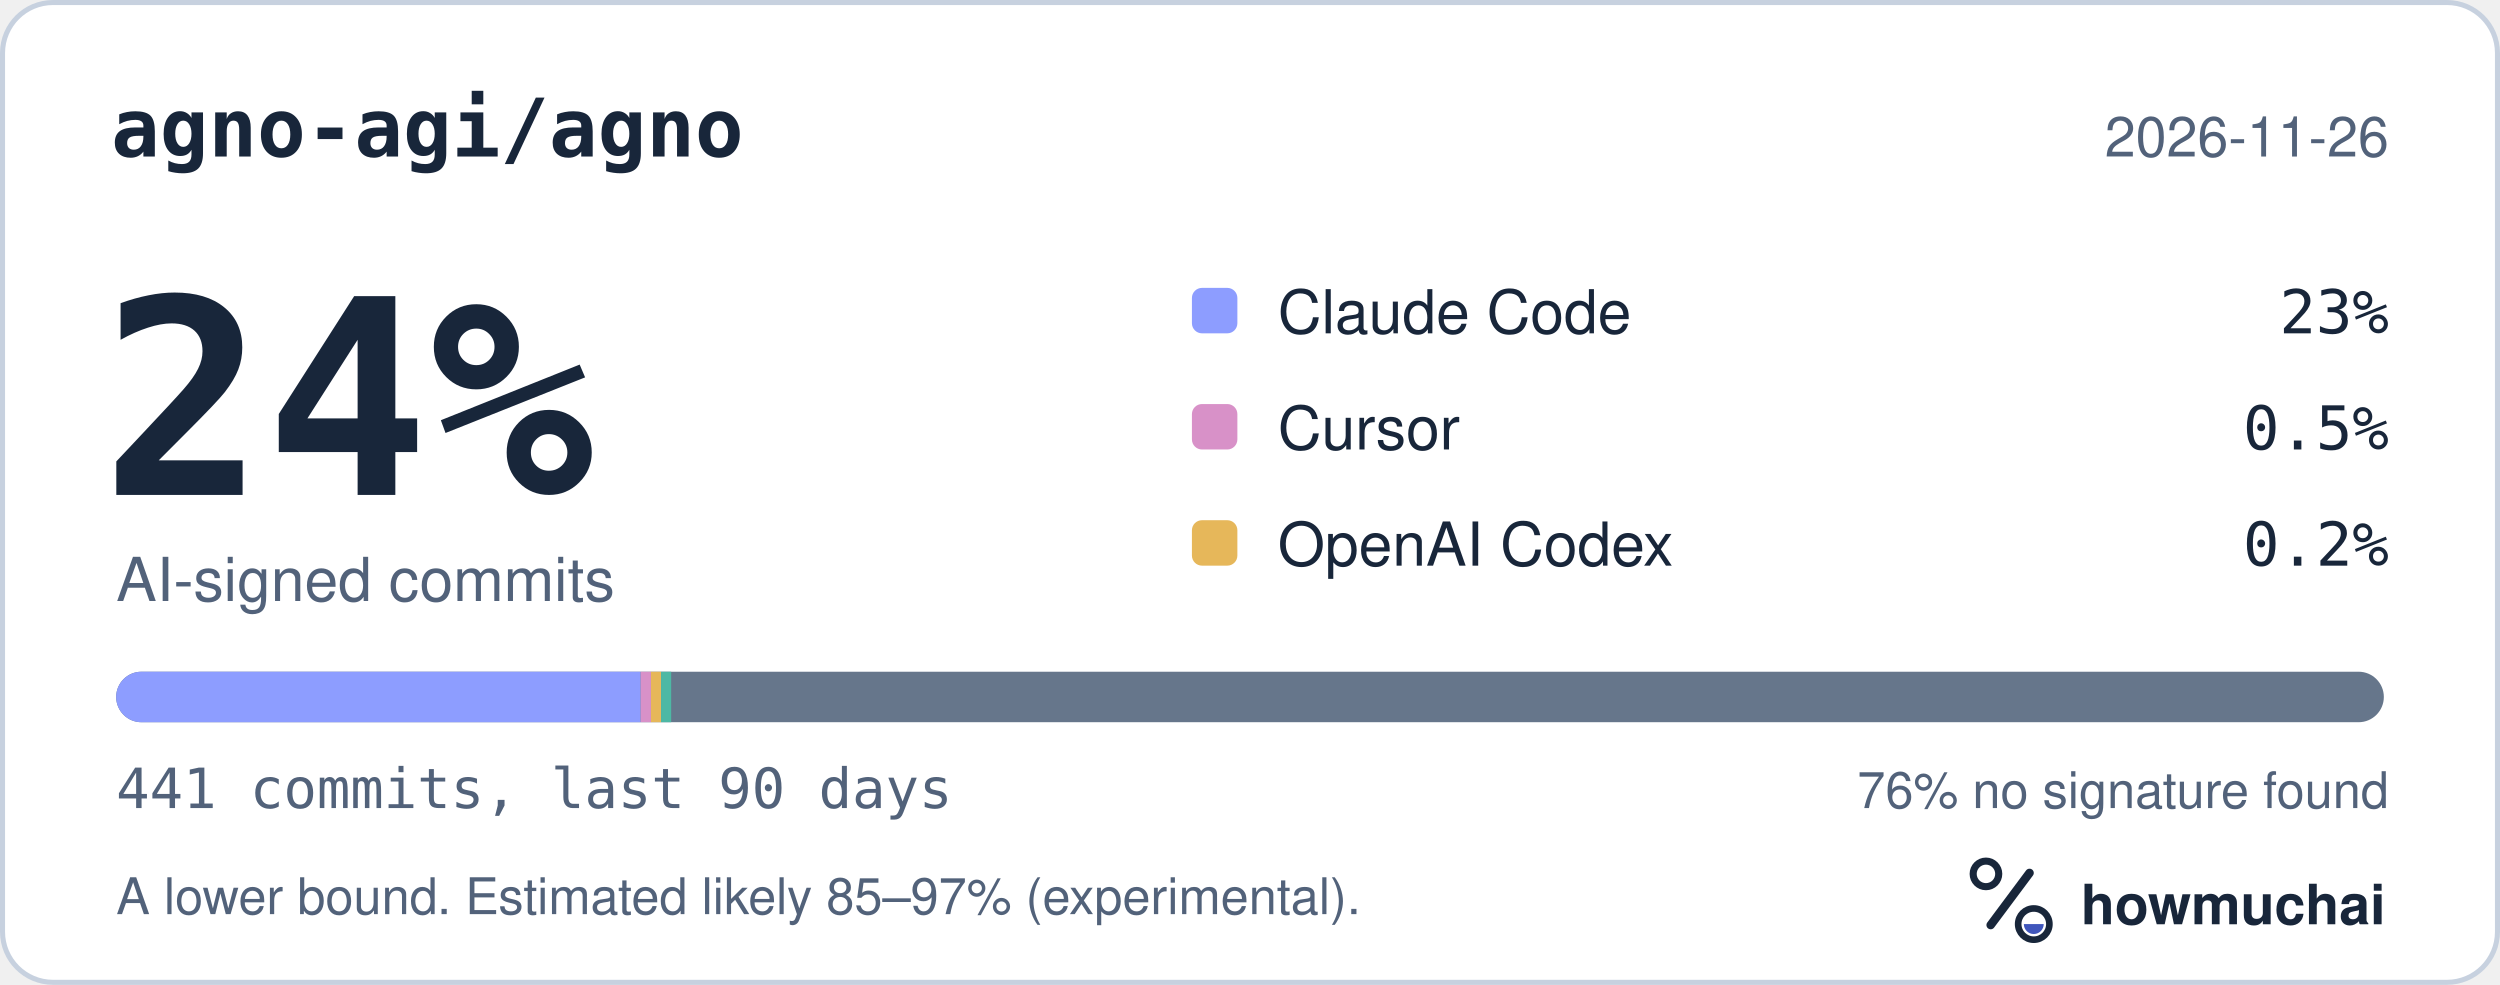
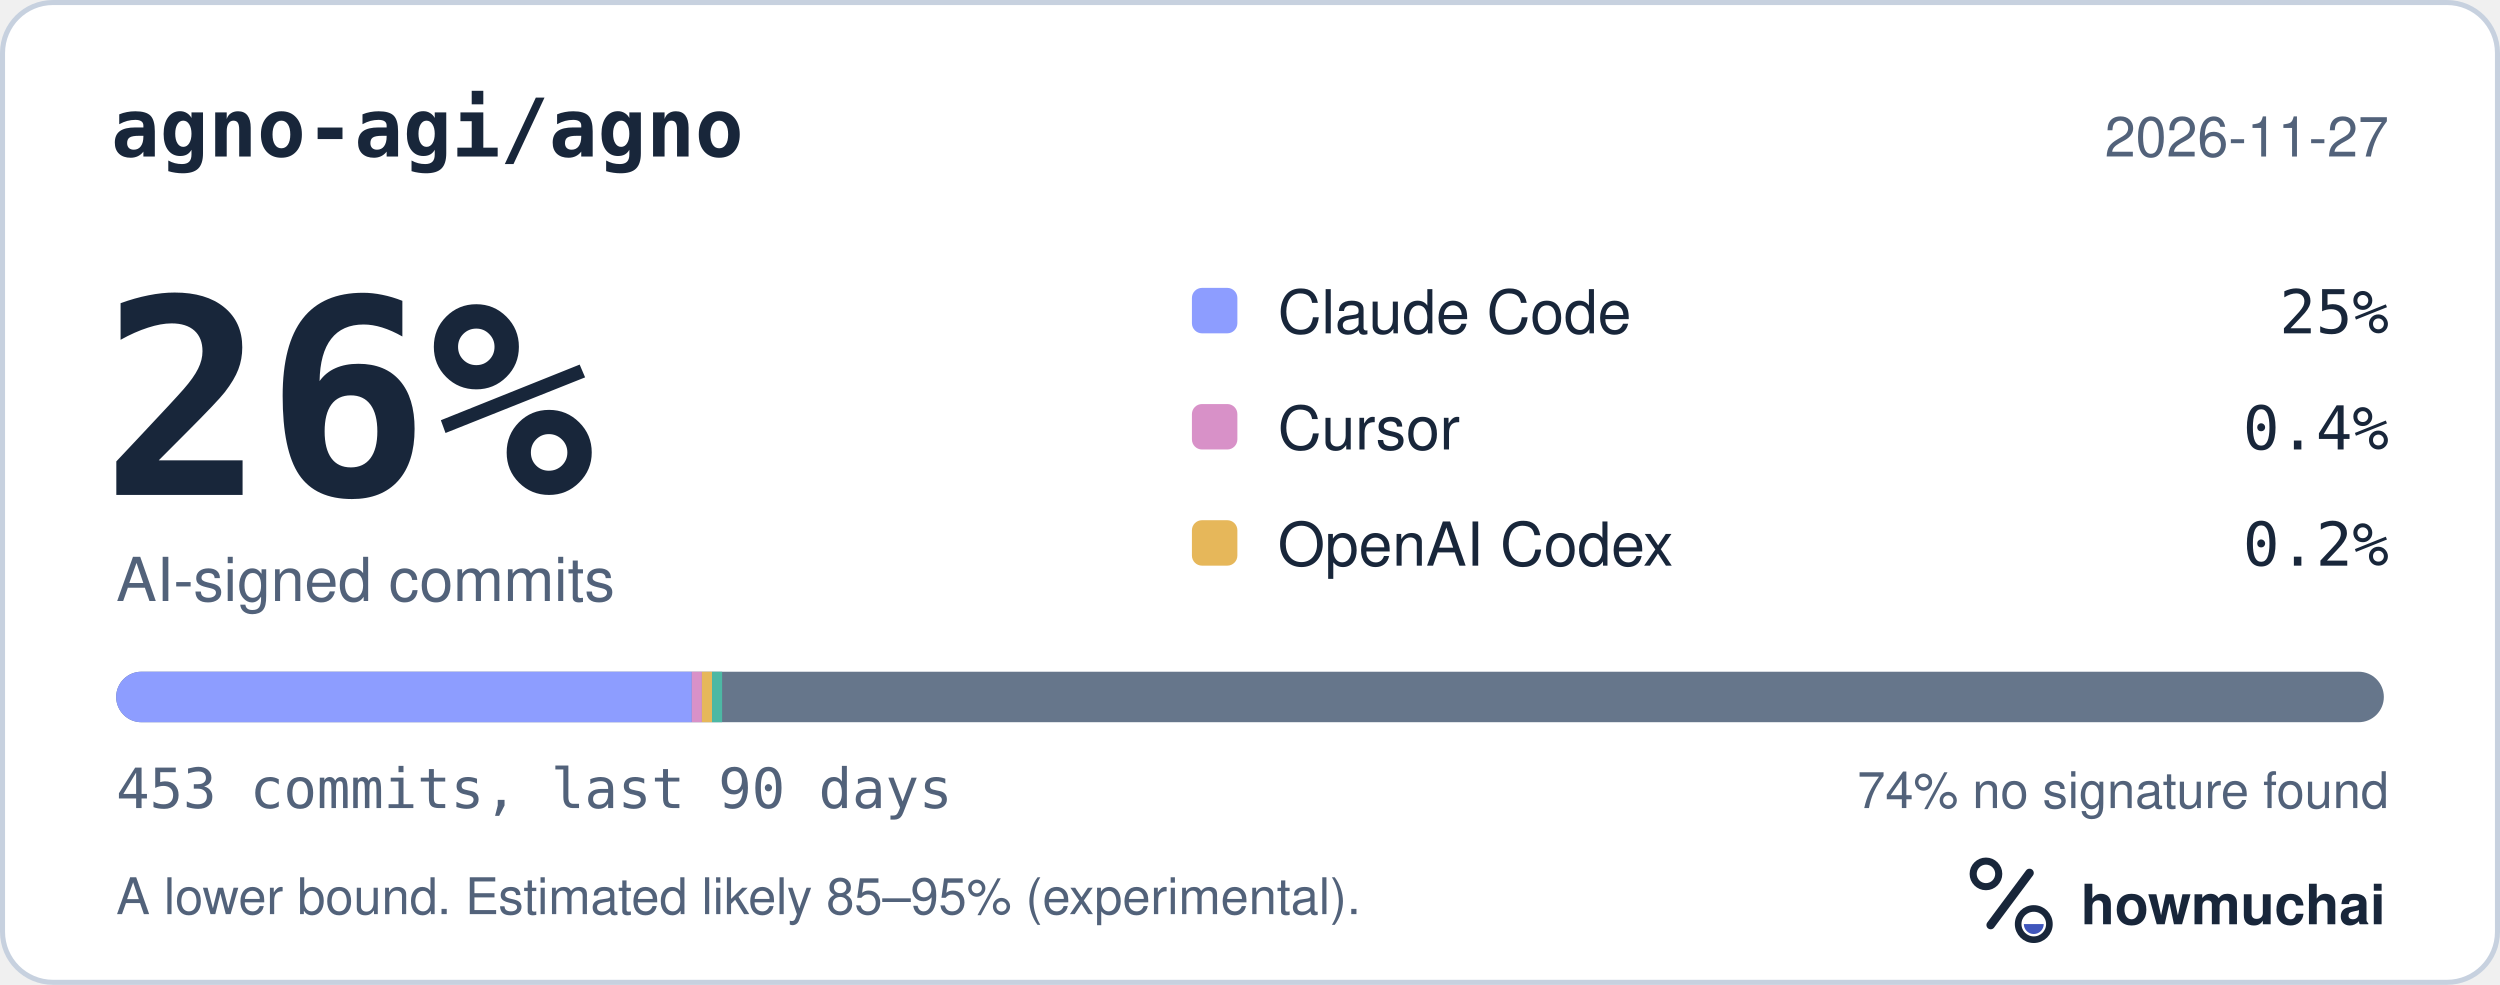
<svg xmlns="http://www.w3.org/2000/svg" width="495" height="195" viewBox="0 0 495 195" role="img" aria-labelledby="hm-t hm-d">
  <rect x="0.5" y="0.5" width="494" height="194" rx="10" fill="#FFFFFF" stroke="#C7D1DF" />
  <text x="22" y="31" fill="#18263A" font-family="ui-monospace, SF Mono, Menlo, Consolas, IBM Plex Mono, monospace" font-size="16" font-weight="600">agno-agi/agno</text>
-   <text x="473" y="31" fill="#52627A" font-family="-apple-system, BlinkMacSystemFont, Segoe UI, Helvetica, Arial, Fira Sans, sans-serif" font-size="11" text-anchor="end">2026-11-26</text>
-   <text x="20" y="98" fill="#18263A" font-family="ui-monospace, SF Mono, Menlo, Consolas, IBM Plex Mono, monospace" font-size="54" font-weight="700">24%</text>
+   <text x="473" y="31" fill="#52627A" font-family="-apple-system, BlinkMacSystemFont, Segoe UI, Helvetica, Arial, Fira Sans, sans-serif" font-size="11" text-anchor="end">2026-11-27</text>
+   <text x="20" y="98" fill="#18263A" font-family="ui-monospace, SF Mono, Menlo, Consolas, IBM Plex Mono, monospace" font-size="54" font-weight="700">26%</text>
  <text x="23" y="119" fill="#52627A" font-family="-apple-system, BlinkMacSystemFont, Segoe UI, Helvetica, Arial, Fira Sans, sans-serif" font-size="12">AI-signed commits</text>
  <rect x="236" y="57" width="9" height="9" rx="2" fill="#8D9DFF" />
  <text x="253" y="66" fill="#18263A" font-family="-apple-system, BlinkMacSystemFont, Segoe UI, Helvetica, Arial, Fira Sans, sans-serif" font-size="12">Claude Code</text>
-   <text x="473" y="66" fill="#18263A" font-family="ui-monospace, SF Mono, Menlo, Consolas, IBM Plex Mono, monospace" font-size="12" text-anchor="end">23%</text>
+   <text x="473" y="66" fill="#18263A" font-family="ui-monospace, SF Mono, Menlo, Consolas, IBM Plex Mono, monospace" font-size="12" text-anchor="end">25%</text>
  <rect x="236" y="80" width="9" height="9" rx="2" fill="#D891C8" />
  <text x="253" y="89" fill="#18263A" font-family="-apple-system, BlinkMacSystemFont, Segoe UI, Helvetica, Arial, Fira Sans, sans-serif" font-size="12">Cursor</text>
-   <text x="473" y="89" fill="#18263A" font-family="ui-monospace, SF Mono, Menlo, Consolas, IBM Plex Mono, monospace" font-size="12" text-anchor="end">0.5%</text>
+   <text x="473" y="89" fill="#18263A" font-family="ui-monospace, SF Mono, Menlo, Consolas, IBM Plex Mono, monospace" font-size="12" text-anchor="end">0.4%</text>
  <rect x="236" y="103" width="9" height="9" rx="2" fill="#E6B75A" />
  <text x="253" y="112" fill="#18263A" font-family="-apple-system, BlinkMacSystemFont, Segoe UI, Helvetica, Arial, Fira Sans, sans-serif" font-size="12">OpenAI Codex</text>
  <text x="473" y="112" fill="#18263A" font-family="ui-monospace, SF Mono, Menlo, Consolas, IBM Plex Mono, monospace" font-size="12" text-anchor="end">0.2%</text>
  <defs>
    <clipPath id="hm-bar">
      <rect x="23" y="133" width="449" height="10" rx="5" />
    </clipPath>
  </defs>
  <rect x="23" y="133" width="449" height="10" rx="5" fill="#66768B" />
  <g clip-path="url(#hm-bar)">
-     <rect x="23.00" y="133" width="103.85" height="10" fill="#8D9DFF" />
-     <rect x="126.85" y="133" width="2.04" height="10" fill="#D891C8" />
-     <rect x="128.89" y="133" width="2.00" height="10" fill="#E6B75A" />
-     <rect x="130.89" y="133" width="2.00" height="10" fill="#4DB8A4" />
+     <rect x="23.00" y="133" width="113.98" height="10" fill="#8D9DFF" />
+     <rect x="136.98" y="133" width="2.00" height="10" fill="#D891C8" />
+     <rect x="138.98" y="133" width="2.00" height="10" fill="#E6B75A" />
+     <rect x="140.98" y="133" width="2.00" height="10" fill="#4DB8A4" />
  </g>
-   <text x="23" y="160" fill="#52627A" font-family="ui-monospace, SF Mono, Menlo, Consolas, IBM Plex Mono, monospace" font-size="11">441 commits, last 90 days</text>
-   <text x="473" y="160" fill="#52627A" font-family="-apple-system, BlinkMacSystemFont, Segoe UI, Helvetica, Arial, Fira Sans, sans-serif" font-size="10" text-anchor="end">76% no signature found</text>
-   <text x="23" y="181" fill="#52627A" font-family="-apple-system, BlinkMacSystemFont, Segoe UI, Helvetica, Arial, Fira Sans, sans-serif" font-size="10">A lower bound. Estimated likely 85–97% (experimental).</text>
+   <text x="23" y="160" fill="#52627A" font-family="ui-monospace, SF Mono, Menlo, Consolas, IBM Plex Mono, monospace" font-size="11">453 commits, last 90 days</text>
+   <text x="473" y="160" fill="#52627A" font-family="-apple-system, BlinkMacSystemFont, Segoe UI, Helvetica, Arial, Fira Sans, sans-serif" font-size="10" text-anchor="end">74% no signature found</text>
+   <text x="23" y="181" fill="#52627A" font-family="-apple-system, BlinkMacSystemFont, Segoe UI, Helvetica, Arial, Fira Sans, sans-serif" font-size="10">A lower bound. Estimated likely 85–95% (experimental).</text>
  <g transform="translate(386 166) scale(0.046875)">
    <circle cx="154" cy="150" r="54" fill="none" stroke="#18263A" stroke-width="30" />
    <path d="M174 366 338 146" fill="none" stroke="#18263A" stroke-width="36" stroke-linecap="round" />
    <circle cx="356" cy="362" r="66" fill="none" stroke="#18263A" stroke-width="28" />
    <path d="M314 362a42 42 0 0 0 84 0Z" fill="#4056BC" />
  </g>
  <text x="412" y="183" fill="#18263A" font-family="-apple-system, BlinkMacSystemFont, Segoe UI, Helvetica, Arial, Fira Sans, sans-serif" font-size="11" font-weight="650">howmuchai</text>
</svg>
